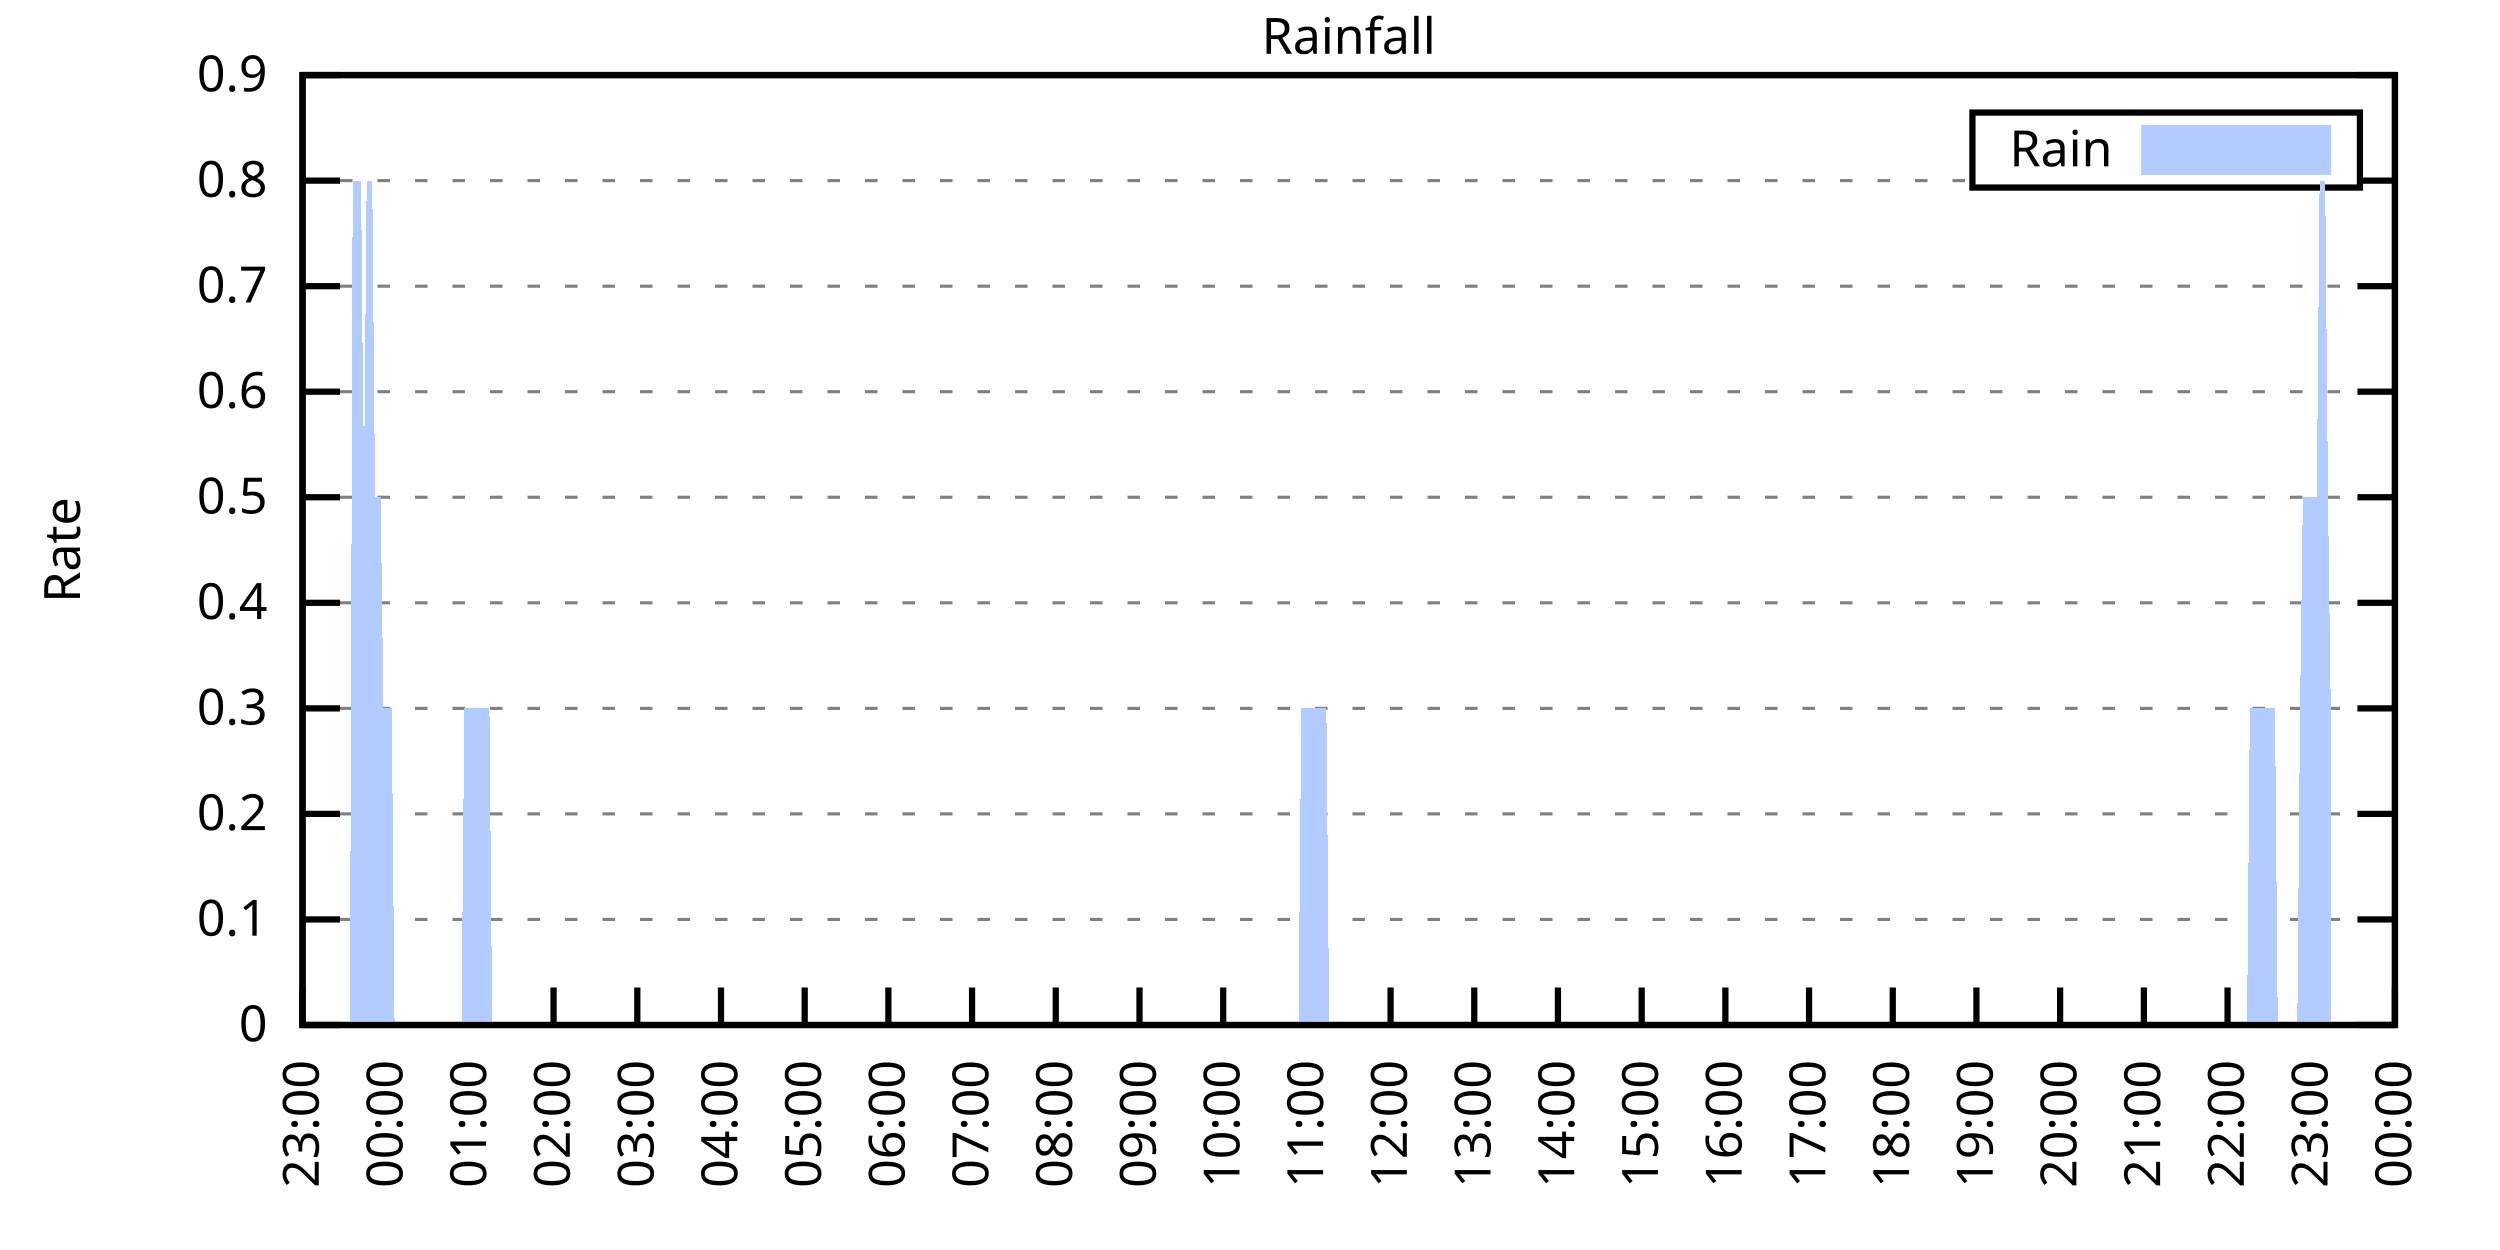
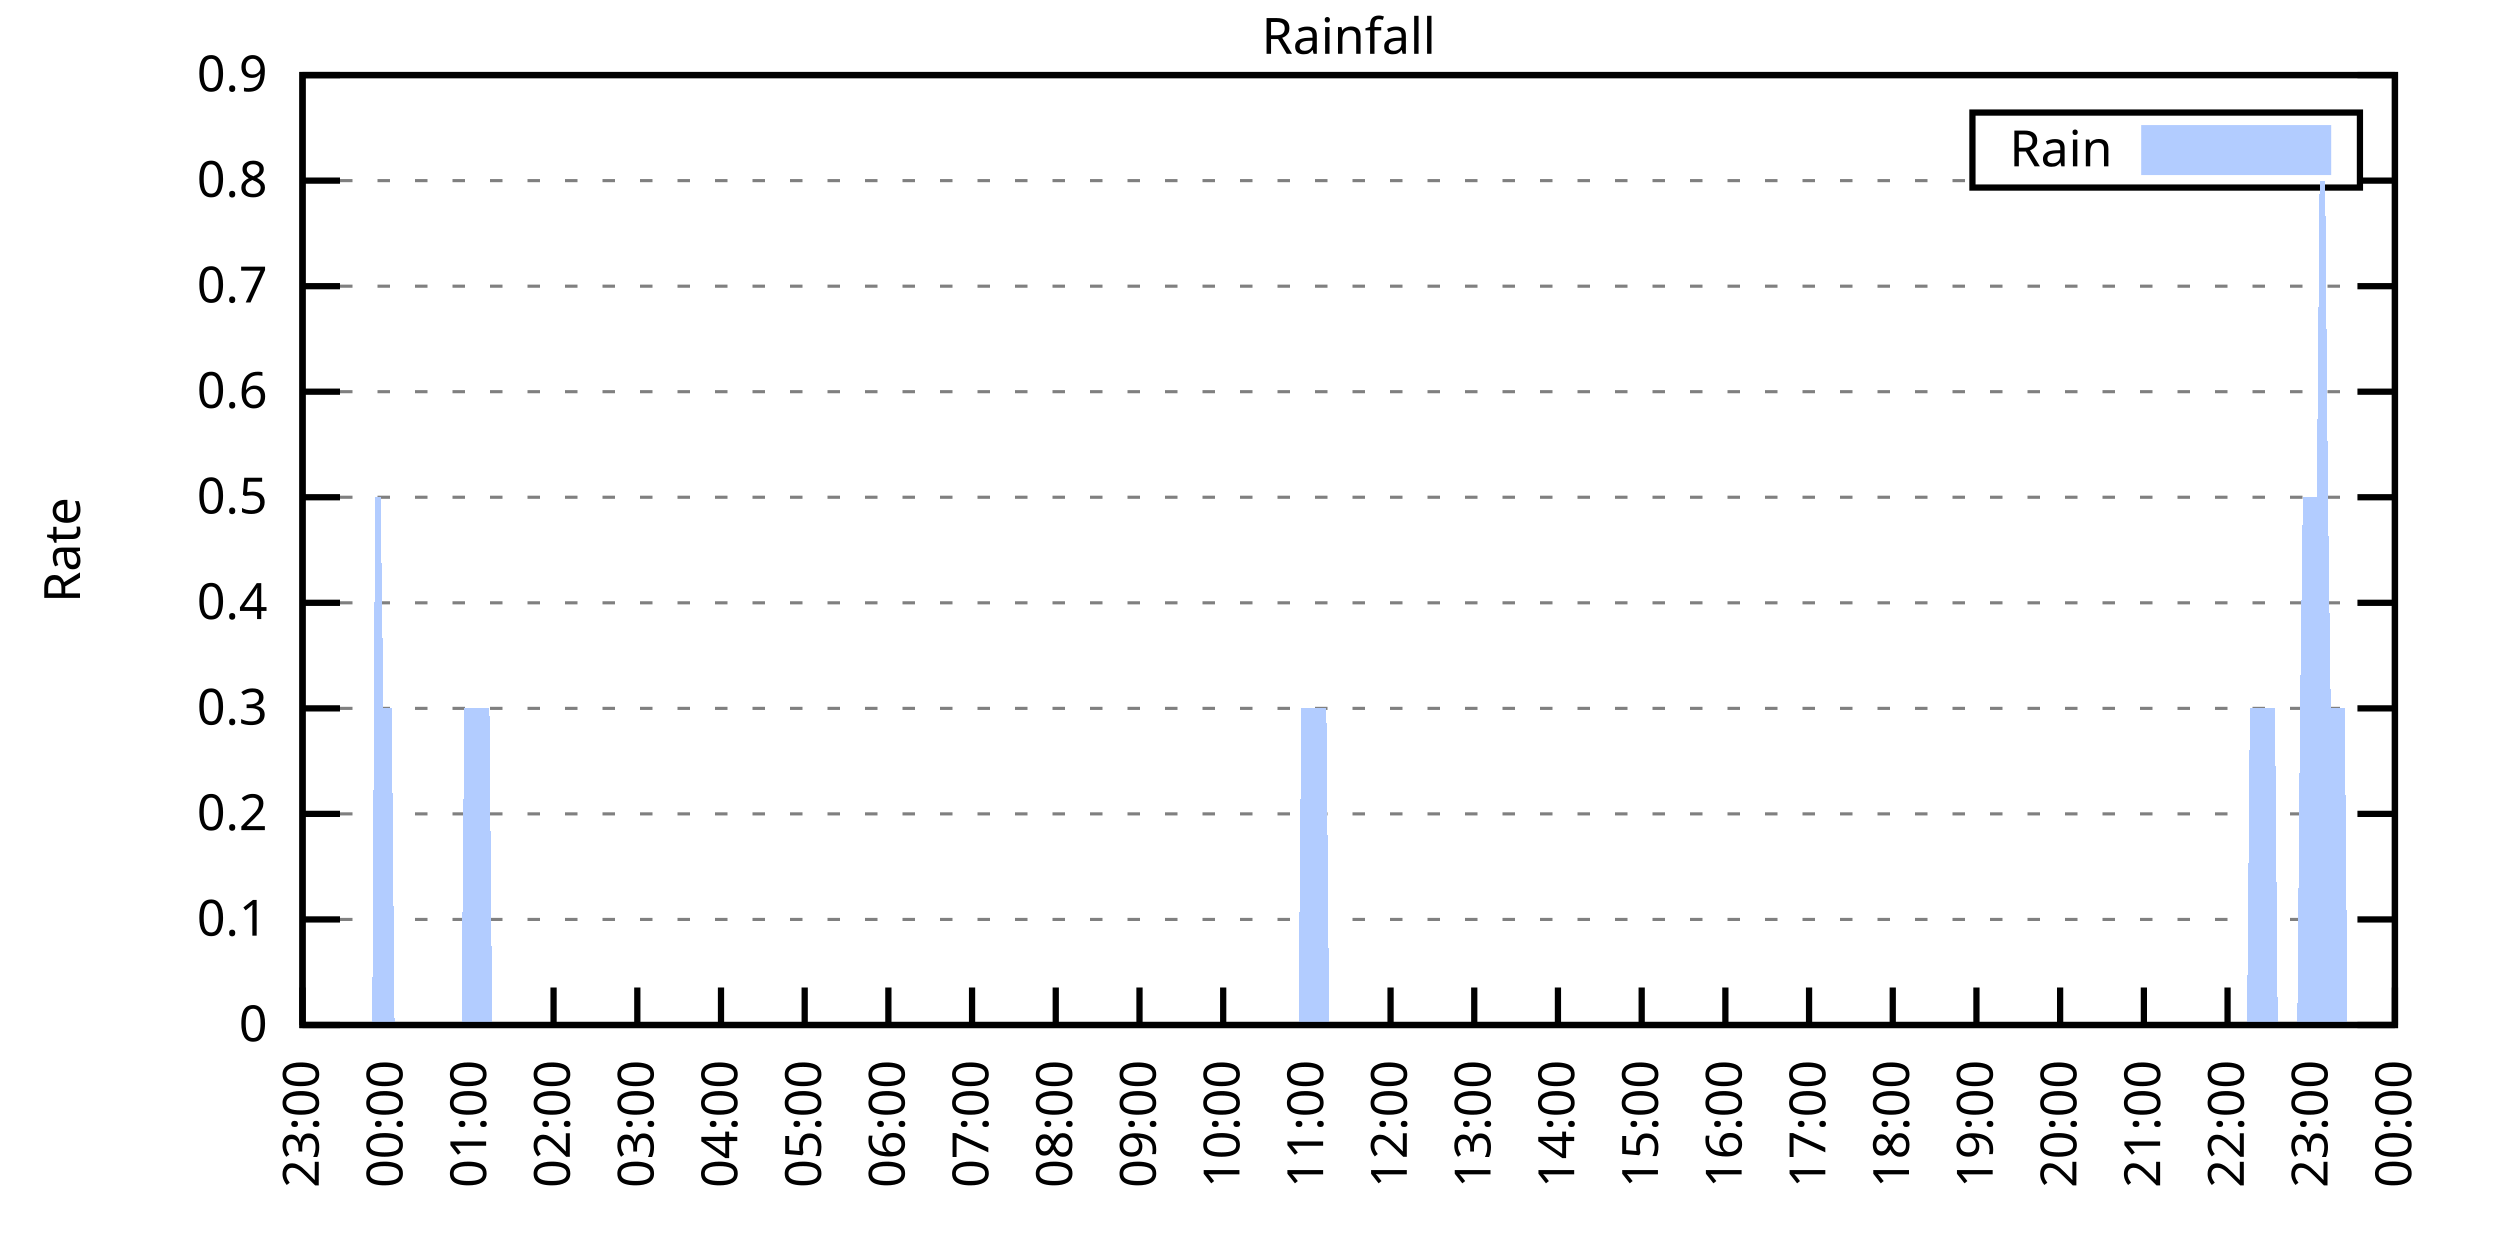
<svg xmlns="http://www.w3.org/2000/svg" xmlns:xlink="http://www.w3.org/1999/xlink" width="400" height="200" viewBox="0 0 400 200">
  <g id="gnuplot_canvas">
    <rect x="0" y="0" width="400" height="200" fill="none" />
    <defs>
      <circle id="gpDot" r="0.5" stroke-width="0.5" stroke="currentColor" />
      <path id="gpPt0" stroke-width="0.333" stroke="currentColor" d="M-1,0 h2 M0,-1 v2" />
      <path id="gpPt1" stroke-width="0.333" stroke="currentColor" d="M-1,-1 L1,1 M1,-1 L-1,1" />
      <path id="gpPt2" stroke-width="0.333" stroke="currentColor" d="M-1,0 L1,0 M0,-1 L0,1 M-1,-1 L1,1 M-1,1 L1,-1" />
      <rect id="gpPt3" stroke-width="0.333" stroke="currentColor" x="-1" y="-1" width="2" height="2" />
      <rect id="gpPt4" stroke-width="0.333" stroke="currentColor" fill="currentColor" x="-1" y="-1" width="2" height="2" />
      <circle id="gpPt5" stroke-width="0.333" stroke="currentColor" cx="0" cy="0" r="1" />
      <use xlink:href="#gpPt5" id="gpPt6" fill="currentColor" stroke="none" />
      <path id="gpPt7" stroke-width="0.333" stroke="currentColor" d="M0,-1.33 L-1.33,0.67 L1.33,0.67 z" />
      <use xlink:href="#gpPt7" id="gpPt8" fill="currentColor" stroke="none" />
      <use xlink:href="#gpPt7" id="gpPt9" stroke="currentColor" transform="rotate(180)" />
      <use xlink:href="#gpPt9" id="gpPt10" fill="currentColor" stroke="none" />
      <use xlink:href="#gpPt3" id="gpPt11" stroke="currentColor" transform="rotate(45)" />
      <use xlink:href="#gpPt11" id="gpPt12" fill="currentColor" stroke="none" />
      <path id="gpPt13" stroke-width="0.333" stroke="currentColor" d="M0,1.330 L1.265,0.411 L0.782,-1.067 L-0.782,-1.076 L-1.265,0.411 z" />
      <use xlink:href="#gpPt13" id="gpPt14" fill="currentColor" stroke="none" />
      <filter id="textbox" filterUnits="objectBoundingBox" x="0" y="0" height="1" width="1">
        <feFlood flood-color="white" flood-opacity="1" result="bgnd" />
        <feComposite in="SourceGraphic" in2="bgnd" operator="atop" />
      </filter>
      <filter id="greybox" filterUnits="objectBoundingBox" x="0" y="0" height="1" width="1">
        <feFlood flood-color="lightgrey" flood-opacity="1" result="grey" />
        <feComposite in="SourceGraphic" in2="grey" operator="atop" />
      </filter>
    </defs>
    <g fill="none" color="white" stroke="currentColor" stroke-width="1.00" stroke-linecap="butt" stroke-linejoin="miter">
</g>
    <g fill="none" color="black" stroke="currentColor" stroke-width="1.00" stroke-linecap="butt" stroke-linejoin="miter">
      <g stroke="none" shape-rendering="crispEdges">
        <polygon fill="rgb(255, 255, 255)" points="48.40,164.00 383.18,164.00 383.18,12.02 48.40,12.02 " />
      </g>
    </g>
    <g fill="none" color="black" stroke="currentColor" stroke-width="1.00" stroke-linecap="butt" stroke-linejoin="miter">
</g>
    <g fill="none" color="black" stroke="black" stroke-width="0.50" stroke-linecap="butt" stroke-linejoin="miter">
</g>
    <g fill="none" color="gray" stroke="currentColor" stroke-width="0.50" stroke-linecap="butt" stroke-linejoin="miter">
      <path stroke="gray" stroke-dasharray="2,4" class="gridline" d="M48.40,164.00 L383.19,164.00  " />
    </g>
    <g fill="none" color="gray" stroke="gray" stroke-width="1.00" stroke-linecap="butt" stroke-linejoin="miter">
</g>
    <g fill="none" color="black" stroke="currentColor" stroke-width="1.00" stroke-linecap="butt" stroke-linejoin="miter">
      <path stroke="black" d="M48.40,164.00 L54.40,164.00 M383.19,164.00 L377.19,164.00  " />
      <g transform="translate(42.80,166.60)" stroke="none" fill="black" font-family="Sans" font-size="8.00" text-anchor="end">
        <text>
          <tspan font-family="Sans"> 0</tspan>
        </text>
      </g>
    </g>
    <g fill="none" color="black" stroke="currentColor" stroke-width="1.00" stroke-linecap="butt" stroke-linejoin="miter">
</g>
    <g fill="none" color="black" stroke="black" stroke-width="0.50" stroke-linecap="butt" stroke-linejoin="miter">
</g>
    <g fill="none" color="gray" stroke="currentColor" stroke-width="0.50" stroke-linecap="butt" stroke-linejoin="miter">
      <path stroke="gray" stroke-dasharray="2,4" class="gridline" d="M48.40,147.11 L383.19,147.11  " />
    </g>
    <g fill="none" color="gray" stroke="gray" stroke-width="1.00" stroke-linecap="butt" stroke-linejoin="miter">
</g>
    <g fill="none" color="black" stroke="currentColor" stroke-width="1.00" stroke-linecap="butt" stroke-linejoin="miter">
      <path stroke="black" d="M48.40,147.11 L54.40,147.11 M383.19,147.11 L377.19,147.11  " />
      <g transform="translate(42.80,149.71)" stroke="none" fill="black" font-family="Sans" font-size="8.00" text-anchor="end">
        <text>
          <tspan font-family="Sans"> 0.1</tspan>
        </text>
      </g>
    </g>
    <g fill="none" color="black" stroke="currentColor" stroke-width="1.00" stroke-linecap="butt" stroke-linejoin="miter">
</g>
    <g fill="none" color="black" stroke="black" stroke-width="0.50" stroke-linecap="butt" stroke-linejoin="miter">
</g>
    <g fill="none" color="gray" stroke="currentColor" stroke-width="0.50" stroke-linecap="butt" stroke-linejoin="miter">
      <path stroke="gray" stroke-dasharray="2,4" class="gridline" d="M48.40,130.22 L383.19,130.22  " />
    </g>
    <g fill="none" color="gray" stroke="gray" stroke-width="1.00" stroke-linecap="butt" stroke-linejoin="miter">
</g>
    <g fill="none" color="black" stroke="currentColor" stroke-width="1.00" stroke-linecap="butt" stroke-linejoin="miter">
      <path stroke="black" d="M48.40,130.22 L54.40,130.22 M383.19,130.22 L377.19,130.22  " />
      <g transform="translate(42.80,132.82)" stroke="none" fill="black" font-family="Sans" font-size="8.00" text-anchor="end">
        <text>
          <tspan font-family="Sans"> 0.2</tspan>
        </text>
      </g>
    </g>
    <g fill="none" color="black" stroke="currentColor" stroke-width="1.00" stroke-linecap="butt" stroke-linejoin="miter">
</g>
    <g fill="none" color="black" stroke="black" stroke-width="0.50" stroke-linecap="butt" stroke-linejoin="miter">
</g>
    <g fill="none" color="gray" stroke="currentColor" stroke-width="0.50" stroke-linecap="butt" stroke-linejoin="miter">
      <path stroke="gray" stroke-dasharray="2,4" class="gridline" d="M48.40,113.34 L383.19,113.34  " />
    </g>
    <g fill="none" color="gray" stroke="gray" stroke-width="1.00" stroke-linecap="butt" stroke-linejoin="miter">
</g>
    <g fill="none" color="black" stroke="currentColor" stroke-width="1.00" stroke-linecap="butt" stroke-linejoin="miter">
      <path stroke="black" d="M48.40,113.34 L54.40,113.34 M383.19,113.34 L377.19,113.34  " />
      <g transform="translate(42.80,115.94)" stroke="none" fill="black" font-family="Sans" font-size="8.00" text-anchor="end">
        <text>
          <tspan font-family="Sans"> 0.3</tspan>
        </text>
      </g>
    </g>
    <g fill="none" color="black" stroke="currentColor" stroke-width="1.00" stroke-linecap="butt" stroke-linejoin="miter">
</g>
    <g fill="none" color="black" stroke="black" stroke-width="0.50" stroke-linecap="butt" stroke-linejoin="miter">
</g>
    <g fill="none" color="gray" stroke="currentColor" stroke-width="0.50" stroke-linecap="butt" stroke-linejoin="miter">
      <path stroke="gray" stroke-dasharray="2,4" class="gridline" d="M48.40,96.45 L383.19,96.45  " />
    </g>
    <g fill="none" color="gray" stroke="gray" stroke-width="1.00" stroke-linecap="butt" stroke-linejoin="miter">
</g>
    <g fill="none" color="black" stroke="currentColor" stroke-width="1.00" stroke-linecap="butt" stroke-linejoin="miter">
      <path stroke="black" d="M48.40,96.45 L54.40,96.45 M383.19,96.45 L377.19,96.45  " />
      <g transform="translate(42.80,99.05)" stroke="none" fill="black" font-family="Sans" font-size="8.00" text-anchor="end">
        <text>
          <tspan font-family="Sans"> 0.4</tspan>
        </text>
      </g>
    </g>
    <g fill="none" color="black" stroke="currentColor" stroke-width="1.00" stroke-linecap="butt" stroke-linejoin="miter">
</g>
    <g fill="none" color="black" stroke="black" stroke-width="0.50" stroke-linecap="butt" stroke-linejoin="miter">
</g>
    <g fill="none" color="gray" stroke="currentColor" stroke-width="0.50" stroke-linecap="butt" stroke-linejoin="miter">
      <path stroke="gray" stroke-dasharray="2,4" class="gridline" d="M48.40,79.56 L383.19,79.56  " />
    </g>
    <g fill="none" color="gray" stroke="gray" stroke-width="1.00" stroke-linecap="butt" stroke-linejoin="miter">
</g>
    <g fill="none" color="black" stroke="currentColor" stroke-width="1.00" stroke-linecap="butt" stroke-linejoin="miter">
      <path stroke="black" d="M48.40,79.56 L54.40,79.56 M383.19,79.56 L377.19,79.56  " />
      <g transform="translate(42.80,82.16)" stroke="none" fill="black" font-family="Sans" font-size="8.00" text-anchor="end">
        <text>
          <tspan font-family="Sans"> 0.5</tspan>
        </text>
      </g>
    </g>
    <g fill="none" color="black" stroke="currentColor" stroke-width="1.00" stroke-linecap="butt" stroke-linejoin="miter">
</g>
    <g fill="none" color="black" stroke="black" stroke-width="0.50" stroke-linecap="butt" stroke-linejoin="miter">
</g>
    <g fill="none" color="gray" stroke="currentColor" stroke-width="0.50" stroke-linecap="butt" stroke-linejoin="miter">
      <path stroke="gray" stroke-dasharray="2,4" class="gridline" d="M48.40,62.67 L383.19,62.67  " />
    </g>
    <g fill="none" color="gray" stroke="gray" stroke-width="1.00" stroke-linecap="butt" stroke-linejoin="miter">
</g>
    <g fill="none" color="black" stroke="currentColor" stroke-width="1.00" stroke-linecap="butt" stroke-linejoin="miter">
      <path stroke="black" d="M48.40,62.67 L54.40,62.67 M383.19,62.67 L377.19,62.67  " />
      <g transform="translate(42.80,65.27)" stroke="none" fill="black" font-family="Sans" font-size="8.00" text-anchor="end">
        <text>
          <tspan font-family="Sans"> 0.6</tspan>
        </text>
      </g>
    </g>
    <g fill="none" color="black" stroke="currentColor" stroke-width="1.00" stroke-linecap="butt" stroke-linejoin="miter">
</g>
    <g fill="none" color="black" stroke="black" stroke-width="0.50" stroke-linecap="butt" stroke-linejoin="miter">
</g>
    <g fill="none" color="gray" stroke="currentColor" stroke-width="0.50" stroke-linecap="butt" stroke-linejoin="miter">
      <path stroke="gray" stroke-dasharray="2,4" class="gridline" d="M48.40,45.79 L383.19,45.79  " />
    </g>
    <g fill="none" color="gray" stroke="gray" stroke-width="1.00" stroke-linecap="butt" stroke-linejoin="miter">
</g>
    <g fill="none" color="black" stroke="currentColor" stroke-width="1.00" stroke-linecap="butt" stroke-linejoin="miter">
      <path stroke="black" d="M48.40,45.79 L54.40,45.79 M383.19,45.79 L377.19,45.79  " />
      <g transform="translate(42.80,48.39)" stroke="none" fill="black" font-family="Sans" font-size="8.00" text-anchor="end">
        <text>
          <tspan font-family="Sans"> 0.7</tspan>
        </text>
      </g>
    </g>
    <g fill="none" color="black" stroke="currentColor" stroke-width="1.00" stroke-linecap="butt" stroke-linejoin="miter">
</g>
    <g fill="none" color="black" stroke="black" stroke-width="0.50" stroke-linecap="butt" stroke-linejoin="miter">
</g>
    <g fill="none" color="gray" stroke="currentColor" stroke-width="0.50" stroke-linecap="butt" stroke-linejoin="miter">
      <path stroke="gray" stroke-dasharray="2,4" class="gridline" d="M48.40,28.90 L315.59,28.90 M377.59,28.90 L383.19,28.90  " />
    </g>
    <g fill="none" color="gray" stroke="gray" stroke-width="1.00" stroke-linecap="butt" stroke-linejoin="miter">
</g>
    <g fill="none" color="black" stroke="currentColor" stroke-width="1.00" stroke-linecap="butt" stroke-linejoin="miter">
      <path stroke="black" d="M48.40,28.90 L54.40,28.90 M383.19,28.90 L377.19,28.90  " />
      <g transform="translate(42.80,31.50)" stroke="none" fill="black" font-family="Sans" font-size="8.00" text-anchor="end">
        <text>
          <tspan font-family="Sans"> 0.8</tspan>
        </text>
      </g>
    </g>
    <g fill="none" color="black" stroke="currentColor" stroke-width="1.00" stroke-linecap="butt" stroke-linejoin="miter">
</g>
    <g fill="none" color="black" stroke="black" stroke-width="0.50" stroke-linecap="butt" stroke-linejoin="miter">
</g>
    <g fill="none" color="gray" stroke="currentColor" stroke-width="0.50" stroke-linecap="butt" stroke-linejoin="miter">
      <path stroke="gray" stroke-dasharray="2,4" class="gridline" d="M48.40,12.01 L383.19,12.01  " />
    </g>
    <g fill="none" color="gray" stroke="gray" stroke-width="1.00" stroke-linecap="butt" stroke-linejoin="miter">
</g>
    <g fill="none" color="black" stroke="currentColor" stroke-width="1.00" stroke-linecap="butt" stroke-linejoin="miter">
      <path stroke="black" d="M48.40,12.01 L54.40,12.01 M383.19,12.01 L377.19,12.01  " />
      <g transform="translate(42.80,14.61)" stroke="none" fill="black" font-family="Sans" font-size="8.00" text-anchor="end">
        <text>
          <tspan font-family="Sans"> 0.9</tspan>
        </text>
      </g>
    </g>
    <g fill="none" color="black" stroke="currentColor" stroke-width="1.00" stroke-linecap="butt" stroke-linejoin="miter">
      <path stroke="black" d="M48.40,164.00 L48.40,158.00  " />
      <g transform="translate(51.00,169.60) rotate(270.00)" stroke="none" fill="black" font-family="Sans" font-size="8.00" text-anchor="end">
        <text>
          <tspan font-family="Sans">23:00</tspan>
        </text>
      </g>
    </g>
    <g fill="none" color="black" stroke="currentColor" stroke-width="1.00" stroke-linecap="butt" stroke-linejoin="miter">
      <path stroke="black" d="M61.79,164.00 L61.79,158.00  " />
      <g transform="translate(64.39,169.60) rotate(270.00)" stroke="none" fill="black" font-family="Sans" font-size="8.00" text-anchor="end">
        <text>
          <tspan font-family="Sans">00:00</tspan>
        </text>
      </g>
    </g>
    <g fill="none" color="black" stroke="currentColor" stroke-width="1.00" stroke-linecap="butt" stroke-linejoin="miter">
      <path stroke="black" d="M75.18,164.00 L75.18,158.00  " />
      <g transform="translate(77.78,169.60) rotate(270.00)" stroke="none" fill="black" font-family="Sans" font-size="8.00" text-anchor="end">
        <text>
          <tspan font-family="Sans">01:00</tspan>
        </text>
      </g>
    </g>
    <g fill="none" color="black" stroke="currentColor" stroke-width="1.00" stroke-linecap="butt" stroke-linejoin="miter">
      <path stroke="black" d="M88.57,164.00 L88.57,158.00  " />
      <g transform="translate(91.17,169.60) rotate(270.00)" stroke="none" fill="black" font-family="Sans" font-size="8.00" text-anchor="end">
        <text>
          <tspan font-family="Sans">02:00</tspan>
        </text>
      </g>
    </g>
    <g fill="none" color="black" stroke="currentColor" stroke-width="1.00" stroke-linecap="butt" stroke-linejoin="miter">
      <path stroke="black" d="M101.97,164.00 L101.97,158.00  " />
      <g transform="translate(104.57,169.60) rotate(270.00)" stroke="none" fill="black" font-family="Sans" font-size="8.00" text-anchor="end">
        <text>
          <tspan font-family="Sans">03:00</tspan>
        </text>
      </g>
    </g>
    <g fill="none" color="black" stroke="currentColor" stroke-width="1.00" stroke-linecap="butt" stroke-linejoin="miter">
      <path stroke="black" d="M115.36,164.00 L115.36,158.00  " />
      <g transform="translate(117.96,169.60) rotate(270.00)" stroke="none" fill="black" font-family="Sans" font-size="8.00" text-anchor="end">
        <text>
          <tspan font-family="Sans">04:00</tspan>
        </text>
      </g>
    </g>
    <g fill="none" color="black" stroke="currentColor" stroke-width="1.00" stroke-linecap="butt" stroke-linejoin="miter">
      <path stroke="black" d="M128.75,164.00 L128.75,158.00  " />
      <g transform="translate(131.35,169.60) rotate(270.00)" stroke="none" fill="black" font-family="Sans" font-size="8.00" text-anchor="end">
        <text>
          <tspan font-family="Sans">05:00</tspan>
        </text>
      </g>
    </g>
    <g fill="none" color="black" stroke="currentColor" stroke-width="1.00" stroke-linecap="butt" stroke-linejoin="miter">
      <path stroke="black" d="M142.14,164.00 L142.14,158.00  " />
      <g transform="translate(144.74,169.60) rotate(270.00)" stroke="none" fill="black" font-family="Sans" font-size="8.00" text-anchor="end">
        <text>
          <tspan font-family="Sans">06:00</tspan>
        </text>
      </g>
    </g>
    <g fill="none" color="black" stroke="currentColor" stroke-width="1.00" stroke-linecap="butt" stroke-linejoin="miter">
      <path stroke="black" d="M155.53,164.00 L155.53,158.00  " />
      <g transform="translate(158.13,169.60) rotate(270.00)" stroke="none" fill="black" font-family="Sans" font-size="8.00" text-anchor="end">
        <text>
          <tspan font-family="Sans">07:00</tspan>
        </text>
      </g>
    </g>
    <g fill="none" color="black" stroke="currentColor" stroke-width="1.00" stroke-linecap="butt" stroke-linejoin="miter">
      <path stroke="black" d="M168.92,164.00 L168.92,158.00  " />
      <g transform="translate(171.52,169.60) rotate(270.00)" stroke="none" fill="black" font-family="Sans" font-size="8.00" text-anchor="end">
        <text>
          <tspan font-family="Sans">08:00</tspan>
        </text>
      </g>
    </g>
    <g fill="none" color="black" stroke="currentColor" stroke-width="1.00" stroke-linecap="butt" stroke-linejoin="miter">
      <path stroke="black" d="M182.32,164.00 L182.32,158.00  " />
      <g transform="translate(184.92,169.60) rotate(270.00)" stroke="none" fill="black" font-family="Sans" font-size="8.00" text-anchor="end">
        <text>
          <tspan font-family="Sans">09:00</tspan>
        </text>
      </g>
    </g>
    <g fill="none" color="black" stroke="currentColor" stroke-width="1.00" stroke-linecap="butt" stroke-linejoin="miter">
      <path stroke="black" d="M195.71,164.00 L195.71,158.00  " />
      <g transform="translate(198.31,169.60) rotate(270.00)" stroke="none" fill="black" font-family="Sans" font-size="8.00" text-anchor="end">
        <text>
          <tspan font-family="Sans">10:00</tspan>
        </text>
      </g>
    </g>
    <g fill="none" color="black" stroke="currentColor" stroke-width="1.00" stroke-linecap="butt" stroke-linejoin="miter">
      <path stroke="black" d="M209.10,164.00 L209.10,158.00  " />
      <g transform="translate(211.70,169.60) rotate(270.00)" stroke="none" fill="black" font-family="Sans" font-size="8.00" text-anchor="end">
        <text>
          <tspan font-family="Sans">11:00</tspan>
        </text>
      </g>
    </g>
    <g fill="none" color="black" stroke="currentColor" stroke-width="1.00" stroke-linecap="butt" stroke-linejoin="miter">
      <path stroke="black" d="M222.49,164.00 L222.49,158.00  " />
      <g transform="translate(225.09,169.60) rotate(270.00)" stroke="none" fill="black" font-family="Sans" font-size="8.00" text-anchor="end">
        <text>
          <tspan font-family="Sans">12:00</tspan>
        </text>
      </g>
    </g>
    <g fill="none" color="black" stroke="currentColor" stroke-width="1.00" stroke-linecap="butt" stroke-linejoin="miter">
      <path stroke="black" d="M235.88,164.00 L235.88,158.00  " />
      <g transform="translate(238.48,169.60) rotate(270.00)" stroke="none" fill="black" font-family="Sans" font-size="8.00" text-anchor="end">
        <text>
          <tspan font-family="Sans">13:00</tspan>
        </text>
      </g>
    </g>
    <g fill="none" color="black" stroke="currentColor" stroke-width="1.00" stroke-linecap="butt" stroke-linejoin="miter">
      <path stroke="black" d="M249.27,164.00 L249.27,158.00  " />
      <g transform="translate(251.87,169.60) rotate(270.00)" stroke="none" fill="black" font-family="Sans" font-size="8.00" text-anchor="end">
        <text>
          <tspan font-family="Sans">14:00</tspan>
        </text>
      </g>
    </g>
    <g fill="none" color="black" stroke="currentColor" stroke-width="1.00" stroke-linecap="butt" stroke-linejoin="miter">
      <path stroke="black" d="M262.67,164.00 L262.67,158.00  " />
      <g transform="translate(265.27,169.60) rotate(270.00)" stroke="none" fill="black" font-family="Sans" font-size="8.00" text-anchor="end">
        <text>
          <tspan font-family="Sans">15:00</tspan>
        </text>
      </g>
    </g>
    <g fill="none" color="black" stroke="currentColor" stroke-width="1.00" stroke-linecap="butt" stroke-linejoin="miter">
      <path stroke="black" d="M276.06,164.00 L276.06,158.00  " />
      <g transform="translate(278.66,169.60) rotate(270.00)" stroke="none" fill="black" font-family="Sans" font-size="8.00" text-anchor="end">
        <text>
          <tspan font-family="Sans">16:00</tspan>
        </text>
      </g>
    </g>
    <g fill="none" color="black" stroke="currentColor" stroke-width="1.00" stroke-linecap="butt" stroke-linejoin="miter">
      <path stroke="black" d="M289.45,164.00 L289.45,158.00  " />
      <g transform="translate(292.05,169.60) rotate(270.00)" stroke="none" fill="black" font-family="Sans" font-size="8.00" text-anchor="end">
        <text>
          <tspan font-family="Sans">17:00</tspan>
        </text>
      </g>
    </g>
    <g fill="none" color="black" stroke="currentColor" stroke-width="1.00" stroke-linecap="butt" stroke-linejoin="miter">
      <path stroke="black" d="M302.84,164.00 L302.84,158.00  " />
      <g transform="translate(305.44,169.60) rotate(270.00)" stroke="none" fill="black" font-family="Sans" font-size="8.00" text-anchor="end">
        <text>
          <tspan font-family="Sans">18:00</tspan>
        </text>
      </g>
    </g>
    <g fill="none" color="black" stroke="currentColor" stroke-width="1.00" stroke-linecap="butt" stroke-linejoin="miter">
      <path stroke="black" d="M316.23,164.00 L316.23,158.00  " />
      <g transform="translate(318.83,169.60) rotate(270.00)" stroke="none" fill="black" font-family="Sans" font-size="8.00" text-anchor="end">
        <text>
          <tspan font-family="Sans">19:00</tspan>
        </text>
      </g>
    </g>
    <g fill="none" color="black" stroke="currentColor" stroke-width="1.00" stroke-linecap="butt" stroke-linejoin="miter">
      <path stroke="black" d="M329.62,164.00 L329.62,158.00  " />
      <g transform="translate(332.22,169.60) rotate(270.00)" stroke="none" fill="black" font-family="Sans" font-size="8.00" text-anchor="end">
        <text>
          <tspan font-family="Sans">20:00</tspan>
        </text>
      </g>
    </g>
    <g fill="none" color="black" stroke="currentColor" stroke-width="1.00" stroke-linecap="butt" stroke-linejoin="miter">
      <path stroke="black" d="M343.02,164.00 L343.02,158.00  " />
      <g transform="translate(345.62,169.60) rotate(270.00)" stroke="none" fill="black" font-family="Sans" font-size="8.00" text-anchor="end">
        <text>
          <tspan font-family="Sans">21:00</tspan>
        </text>
      </g>
    </g>
    <g fill="none" color="black" stroke="currentColor" stroke-width="1.00" stroke-linecap="butt" stroke-linejoin="miter">
      <path stroke="black" d="M356.41,164.00 L356.41,158.00  " />
      <g transform="translate(359.01,169.60) rotate(270.00)" stroke="none" fill="black" font-family="Sans" font-size="8.00" text-anchor="end">
        <text>
          <tspan font-family="Sans">22:00</tspan>
        </text>
      </g>
    </g>
    <g fill="none" color="black" stroke="currentColor" stroke-width="1.00" stroke-linecap="butt" stroke-linejoin="miter">
      <path stroke="black" d="M369.80,164.00 L369.80,158.00  " />
      <g transform="translate(372.40,169.60) rotate(270.00)" stroke="none" fill="black" font-family="Sans" font-size="8.00" text-anchor="end">
        <text>
          <tspan font-family="Sans">23:00</tspan>
        </text>
      </g>
    </g>
    <g fill="none" color="black" stroke="currentColor" stroke-width="1.00" stroke-linecap="butt" stroke-linejoin="miter">
      <path stroke="black" d="M383.19,164.00 L383.19,158.00  " />
      <g transform="translate(385.79,169.60) rotate(270.00)" stroke="none" fill="black" font-family="Sans" font-size="8.00" text-anchor="end">
        <text>
          <tspan font-family="Sans">00:00</tspan>
        </text>
      </g>
    </g>
    <g fill="none" color="black" stroke="currentColor" stroke-width="1.00" stroke-linecap="butt" stroke-linejoin="miter">
</g>
    <g fill="none" color="black" stroke="currentColor" stroke-width="1.00" stroke-linecap="butt" stroke-linejoin="miter">
      <path stroke="black" d="M48.40,12.01 L48.40,164.00 L383.19,164.00 L383.19,12.01 L48.40,12.01 Z  " />
    </g>
    <g fill="none" color="black" stroke="currentColor" stroke-width="1.00" stroke-linecap="butt" stroke-linejoin="miter">
</g>
    <g fill="none" color="black" stroke="currentColor" stroke-width="1.00" stroke-linecap="butt" stroke-linejoin="miter">
      <path stroke="black" d="M315.59,30.01 L315.59,18.01 L377.59,18.01 L377.59,30.01 L315.59,30.01 Z  " />
    </g>
    <g id="Rainfall_plot_1">
      <g fill="none" color="white" stroke="black" stroke-width="2.00" stroke-linecap="butt" stroke-linejoin="miter">
</g>
      <g fill="none" color="black" stroke="currentColor" stroke-width="2.00" stroke-linecap="butt" stroke-linejoin="miter">
        <g transform="translate(337.99,26.61)" stroke="none" fill="black" font-family="Sans" font-size="8.00" text-anchor="end">
          <text>
            <tspan font-family="Sans">Rain</tspan>
          </text>
        </g>
      </g>
      <g fill="none" color="black" stroke="currentColor" stroke-width="2.00" stroke-linecap="butt" stroke-linejoin="miter">
        <g stroke="none" shape-rendering="crispEdges">
          <polygon fill="rgb(178, 204, 255)" points="343.59,27.01 371.99,27.01 371.99,21.01 343.59,21.01 " />
        </g>
        <path stroke="rgb(178, 204, 255)" d="M343.59,27.01 L371.99,27.01 L371.99,21.01 L343.59,21.01 L343.59,27.01 Z  " />
      </g>
      <g fill="none" color="black" stroke="currentColor" stroke-width="2.00" stroke-linecap="butt" stroke-linejoin="miter">
        <g stroke="none" shape-rendering="crispEdges">
-           <polygon fill="rgb(178, 204, 255)" points="51.97,164.00 52.42,164.00 52.86,164.00 53.31,164.00 53.76,164.00 54.20,164.00 54.65,164.00 55.10,164.00 55.54,164.00 55.99,164.00 56.43,28.90 56.88,28.90 57.33,28.90 57.77,28.90 58.22,79.56 58.67,28.90 59.11,28.90 59.56,28.90 60.01,79.56 60.45,79.56 60.90,79.56 61.35,113.34 61.79,113.34 62.24,113.34 62.68,113.34 63.13,164.00 63.58,164.00 64.02,164.00 64.47,164.00 64.92,164.00 65.36,164.00 65.81,164.00 66.26,164.00 66.70,164.00 67.15,164.00 67.59,164.00 68.04,164.00 68.49,164.00 68.93,164.00 69.38,164.00 69.83,164.00 70.27,164.00 70.72,164.00 71.17,164.00 71.61,164.00 72.06,164.00 72.50,164.00 72.95,164.00 73.40,164.00 73.84,164.00 74.29,113.34 74.74,113.34 75.18,113.34 75.63,113.34 76.08,113.34 76.52,113.34 76.97,113.34 77.42,113.34 77.86,113.34 78.31,113.34 78.75,164.00 79.20,164.00 79.65,164.00 80.09,164.00 80.54,164.00 80.99,164.00 81.43,164.00 81.88,164.00 82.33,164.00 82.77,164.00 83.22,164.00 83.66,164.00 84.11,164.00 84.56,164.00 85.00,164.00 85.45,164.00 85.90,164.00 86.34,164.00 86.79,164.00 87.24,164.00 87.68,164.00 88.13,164.00 88.57,164.00 89.02,164.00 89.47,164.00 89.91,164.00 90.36,164.00 90.81,164.00 91.25,164.00 91.70,164.00 92.15,164.00 92.59,164.00 93.04,164.00 93.49,164.00 93.93,164.00 94.38,164.00 94.82,164.00 95.27,164.00 95.72,164.00 96.16,164.00 96.61,164.00 97.06,164.00 97.50,164.00 97.95,164.00 98.40,164.00 98.84,164.00 99.29,164.00 99.73,164.00 100.18,164.00 100.63,164.00 101.07,164.00 101.52,164.00 101.97,164.00 102.41,164.00 102.86,164.00 103.31,164.00 103.75,164.00 104.20,164.00 104.64,164.00 105.09,164.00 105.54,164.00 105.98,164.00 106.43,164.00 106.88,164.00 107.32,164.00 107.77,164.00 108.22,164.00 108.66,164.00 109.11,164.00 109.55,164.00 110.00,164.00 110.45,164.00 110.89,164.00 111.34,164.00 111.79,164.00 112.23,164.00 112.68,164.00 113.13,164.00 113.57,164.00 114.02,164.00 114.47,164.00 114.91,164.00 115.36,164.00 115.80,164.00 116.25,164.00 116.70,164.00 117.14,164.00 117.59,164.00 118.04,164.00 118.48,164.00 118.93,164.00 119.38,164.00 119.82,164.00 120.27,164.00 120.71,164.00 121.16,164.00 121.61,164.00 122.05,164.00 122.50,164.00 122.95,164.00 123.39,164.00 123.84,164.00 124.29,164.00 124.73,164.00 125.18,164.00 125.62,164.00 126.07,164.00 126.52,164.00 126.96,164.00 127.41,164.00 127.86,164.00 128.30,164.00 128.75,164.00 129.20,164.00 129.64,164.00 130.09,164.00 130.54,164.00 130.98,164.00 131.43,164.00 131.87,164.00 132.32,164.00 132.77,164.00 133.21,164.00 133.66,164.00 134.11,164.00 134.55,164.00 135.00,164.00 135.45,164.00 135.89,164.00 136.34,164.00 136.78,164.00 137.23,164.00 137.68,164.00 138.12,164.00 138.57,164.00 139.02,164.00 139.46,164.00 139.91,164.00 140.36,164.00 140.80,164.00 141.25,164.00 141.69,164.00 142.14,164.00 142.59,164.00 143.03,164.00 143.48,164.00 143.93,164.00 144.37,164.00 144.82,164.00 145.27,164.00 145.71,164.00 146.16,164.00 146.61,164.00 147.05,164.00 147.50,164.00 147.94,164.00 148.39,164.00 148.84,164.00 149.28,164.00 149.73,164.00 150.18,164.00 150.62,164.00 151.07,164.00 151.52,164.00 151.96,164.00 152.41,164.00 152.85,164.00 153.30,164.00 153.75,164.00 154.19,164.00 154.64,164.00 155.09,164.00 155.53,164.00 155.98,164.00 156.43,164.00 156.87,164.00 157.32,164.00 157.76,164.00 158.21,164.00 158.66,164.00 159.10,164.00 159.55,164.00 160.00,164.00 160.44,164.00 160.89,164.00 161.34,164.00 161.78,164.00 162.23,164.00 162.67,164.00 163.12,164.00 163.57,164.00 164.01,164.00 164.46,164.00 164.91,164.00 165.35,164.00 165.80,164.00 166.25,164.00 166.69,164.00 167.14,164.00 167.59,164.00 168.03,164.00 168.48,164.00 168.92,164.00 169.37,164.00 169.82,164.00 170.26,164.00 170.71,164.00 171.16,164.00 171.60,164.00 172.05,164.00 172.50,164.00 172.94,164.00 173.39,164.00 173.83,164.00 174.28,164.00 174.73,164.00 175.17,164.00 175.62,164.00 176.07,164.00 176.51,164.00 176.96,164.00 177.41,164.00 177.85,164.00 178.30,164.00 178.74,164.00 179.19,164.00 179.64,164.00 180.08,164.00 180.53,164.00 180.98,164.00 181.42,164.00 181.87,164.00 182.32,164.00 182.76,164.00 183.21,164.00 183.66,164.00 184.10,164.00 184.55,164.00 184.99,164.00 185.44,164.00 185.89,164.00 186.33,164.00 186.78,164.00 187.23,164.00 187.67,164.00 188.12,164.00 188.57,164.00 189.01,164.00 189.46,164.00 189.90,164.00 190.35,164.00 190.80,164.00 191.24,164.00 191.69,164.00 192.14,164.00 192.58,164.00 193.03,164.00 193.48,164.00 193.92,164.00 194.37,164.00 194.81,164.00 195.26,164.00 195.71,164.00 196.15,164.00 196.60,164.00 197.05,164.00 197.49,164.00 197.94,164.00 198.39,164.00 198.83,164.00 199.28,164.00 199.73,164.00 200.17,164.00 200.62,164.00 201.06,164.00 201.51,164.00 201.96,164.00 202.40,164.00 202.85,164.00 203.30,164.00 203.74,164.00 204.19,164.00 204.64,164.00 205.08,164.00 205.53,164.00 205.97,164.00 206.42,164.00 206.87,164.00 207.31,164.00 207.76,164.00 208.21,113.34 208.65,113.34 209.10,113.34 209.55,113.34 209.99,113.34 210.44,113.34 210.88,113.34 211.33,113.34 211.78,113.34 212.22,113.34 212.67,164.00 213.12,164.00 213.56,164.00 214.01,164.00 214.46,164.00 214.90,164.00 215.35,164.00 215.80,164.00 216.24,164.00 216.69,164.00 217.13,164.00 217.58,164.00 218.03,164.00 218.47,164.00 218.92,164.00 219.37,164.00 219.81,164.00 220.26,164.00 220.71,164.00 221.15,164.00 221.60,164.00 222.04,164.00 222.49,164.00 222.94,164.00 223.38,164.00 223.83,164.00 224.28,164.00 224.72,164.00 225.17,164.00 225.62,164.00 226.06,164.00 226.51,164.00 226.95,164.00 227.40,164.00 227.85,164.00 228.29,164.00 228.74,164.00 229.19,164.00 229.63,164.00 230.08,164.00 230.53,164.00 230.97,164.00 231.42,164.00 231.86,164.00 232.31,164.00 232.76,164.00 233.20,164.00 233.65,164.00 234.10,164.00 234.54,164.00 234.99,164.00 235.44,164.00 235.88,164.00 236.33,164.00 236.78,164.00 237.22,164.00 237.67,164.00 238.11,164.00 238.56,164.00 239.01,164.00 239.45,164.00 239.90,164.00 240.35,164.00 240.79,164.00 241.24,164.00 241.69,164.00 242.13,164.00 242.58,164.00 243.02,164.00 243.47,164.00 243.92,164.00 244.36,164.00 244.81,164.00 245.26,164.00 245.70,164.00 246.15,164.00 246.60,164.00 247.04,164.00 247.49,164.00 247.93,164.00 248.38,164.00 248.83,164.00 249.27,164.00 249.72,164.00 250.17,164.00 250.61,164.00 251.06,164.00 251.51,164.00 251.95,164.00 252.40,164.00 252.85,164.00 253.29,164.00 253.74,164.00 254.18,164.00 254.63,164.00 255.08,164.00 255.52,164.00 255.97,164.00 256.42,164.00 256.86,164.00 257.31,164.00 257.76,164.00 258.20,164.00 258.65,164.00 259.09,164.00 259.54,164.00 259.99,164.00 260.43,164.00 260.88,164.00 261.33,164.00 261.77,164.00 262.22,164.00 262.67,164.00 263.11,164.00 263.56,164.00 264.00,164.00 264.45,164.00 264.90,164.00 265.34,164.00 265.79,164.00 266.24,164.00 266.68,164.00 267.13,164.00 267.58,164.00 268.02,164.00 268.47,164.00 268.92,164.00 269.36,164.00 269.81,164.00 270.25,164.00 270.70,164.00 271.15,164.00 271.59,164.00 272.04,164.00 272.49,164.00 272.93,164.00 273.38,164.00 273.83,164.00 274.27,164.00 274.72,164.00 275.16,164.00 275.61,164.00 276.06,164.00 276.50,164.00 276.95,164.00 277.40,164.00 277.84,164.00 278.29,164.00 278.74,164.00 279.18,164.00 279.63,164.00 280.07,164.00 280.52,164.00 280.97,164.00 281.41,164.00 281.86,164.00 282.31,164.00 282.75,164.00 283.20,164.00 283.65,164.00 284.09,164.00 284.54,164.00 284.98,164.00 285.43,164.00 285.88,164.00 286.32,164.00 286.77,164.00 287.22,164.00 287.66,164.00 288.11,164.00 288.56,164.00 289.00,164.00 289.45,164.00 289.90,164.00 290.34,164.00 290.79,164.00 291.23,164.00 291.68,164.00 292.13,164.00 292.57,164.00 293.02,164.00 293.47,164.00 293.91,164.00 294.36,164.00 294.81,164.00 295.25,164.00 295.70,164.00 296.14,164.00 296.59,164.00 297.04,164.00 297.48,164.00 297.93,164.00 298.38,164.00 298.82,164.00 299.27,164.00 299.72,164.00 300.16,164.00 300.61,164.00 301.05,164.00 301.50,164.00 301.95,164.00 302.39,164.00 302.84,164.00 303.29,164.00 303.73,164.00 304.18,164.00 304.63,164.00 305.07,164.00 305.52,164.00 305.97,164.00 306.41,164.00 306.86,164.00 307.30,164.00 307.75,164.00 308.20,164.00 308.64,164.00 309.09,164.00 309.54,164.00 309.98,164.00 310.43,164.00 310.88,164.00 311.32,164.00 311.77,164.00 312.21,164.00 312.66,164.00 313.11,164.00 313.55,164.00 314.00,164.00 314.45,164.00 314.89,164.00 315.34,164.00 315.79,164.00 316.23,164.00 316.68,164.00 317.12,164.00 317.57,164.00 318.02,164.00 318.46,164.00 318.91,164.00 319.36,164.00 319.80,164.00 320.25,164.00 320.70,164.00 321.14,164.00 321.59,164.00 322.04,164.00 322.48,164.00 322.93,164.00 323.37,164.00 323.82,164.00 324.27,164.00 324.71,164.00 325.16,164.00 325.61,164.00 326.05,164.00 326.50,164.00 326.95,164.00 327.39,164.00 327.84,164.00 328.28,164.00 328.73,164.00 329.18,164.00 329.62,164.00 330.07,164.00 330.52,164.00 330.96,164.00 331.41,164.00 331.86,164.00 332.30,164.00 332.75,164.00 333.19,164.00 333.64,164.00 334.09,164.00 334.53,164.00 334.98,164.00 335.43,164.00 335.87,164.00 336.32,164.00 336.77,164.00 337.21,164.00 337.66,164.00 338.10,164.00 338.55,164.00 339.00,164.00 339.44,164.00 339.89,164.00 340.34,164.00 340.78,164.00 341.23,164.00 341.68,164.00 342.12,164.00 342.57,164.00 343.02,164.00 343.46,164.00 343.91,164.00 344.35,164.00 344.80,164.00 345.25,164.00 345.69,164.00 346.14,164.00 346.59,164.00 347.03,164.00 347.48,164.00 347.93,164.00 348.37,164.00 348.82,164.00 349.26,164.00 349.71,164.00 350.16,164.00 350.60,164.00 351.05,164.00 351.50,164.00 351.94,164.00 352.39,164.00 352.84,164.00 353.28,164.00 353.73,164.00 354.17,164.00 354.62,164.00 355.07,164.00 355.51,164.00 355.96,164.00 356.41,164.00 356.85,164.00 357.30,164.00 357.75,164.00 358.19,164.00 358.64,164.00 359.09,164.00 359.53,164.00 359.98,113.34 360.42,113.34 360.87,113.34 361.32,113.34 361.76,113.34 362.21,113.34 362.66,113.34 363.10,113.34 363.55,113.34 364.00,113.34 364.44,164.00 364.89,164.00 365.33,164.00 365.78,164.00 366.23,164.00 366.67,164.00 367.12,164.00 367.57,164.00 368.01,113.34 368.46,79.56 368.91,79.56 369.35,79.56 369.80,79.56 370.24,79.56 370.69,79.56 371.14,28.90 371.58,28.90 372.03,28.90 372.48,79.56 372.92,113.34 372.92,164.00 51.97,164.00 " />
+           <polygon fill="rgb(178, 204, 255)" points="55.54,164.00 55.99,164.00 56.43,164.00 56.88,164.00 57.33,164.00 57.77,164.00 58.22,164.00 58.67,164.00 59.11,164.00 59.56,164.00 60.01,79.56 60.45,79.56 60.90,79.56 61.35,113.34 61.79,113.34 62.24,113.34 62.68,113.34 63.13,164.00 63.58,164.00 64.02,164.00 64.47,164.00 64.92,164.00 65.36,164.00 65.81,164.00 66.26,164.00 66.70,164.00 67.15,164.00 67.59,164.00 68.04,164.00 68.49,164.00 68.93,164.00 69.38,164.00 69.83,164.00 70.27,164.00 70.72,164.00 71.17,164.00 71.61,164.00 72.06,164.00 72.50,164.00 72.95,164.00 73.40,164.00 73.84,164.00 74.29,113.34 74.74,113.34 75.18,113.34 75.63,113.34 76.08,113.34 76.52,113.34 76.97,113.34 77.42,113.34 77.86,113.34 78.31,113.34 78.75,164.00 79.20,164.00 79.65,164.00 80.09,164.00 80.54,164.00 80.99,164.00 81.43,164.00 81.88,164.00 82.33,164.00 82.77,164.00 83.22,164.00 83.66,164.00 84.11,164.00 84.56,164.00 85.00,164.00 85.45,164.00 85.90,164.00 86.34,164.00 86.79,164.00 87.24,164.00 87.68,164.00 88.13,164.00 88.57,164.00 89.02,164.00 89.47,164.00 89.91,164.00 90.36,164.00 90.81,164.00 91.25,164.00 91.70,164.00 92.15,164.00 92.59,164.00 93.04,164.00 93.49,164.00 93.93,164.00 94.38,164.00 94.82,164.00 95.27,164.00 95.72,164.00 96.16,164.00 96.61,164.00 97.06,164.00 97.50,164.00 97.95,164.00 98.40,164.00 98.84,164.00 99.29,164.00 99.73,164.00 100.18,164.00 100.63,164.00 101.07,164.00 101.52,164.00 101.97,164.00 102.41,164.00 102.86,164.00 103.31,164.00 103.75,164.00 104.20,164.00 104.64,164.00 105.09,164.00 105.54,164.00 105.98,164.00 106.43,164.00 106.88,164.00 107.32,164.00 107.77,164.00 108.22,164.00 108.66,164.00 109.11,164.00 109.55,164.00 110.00,164.00 110.45,164.00 110.89,164.00 111.34,164.00 111.79,164.00 112.23,164.00 112.68,164.00 113.13,164.00 113.57,164.00 114.02,164.00 114.47,164.00 114.91,164.00 115.36,164.00 115.80,164.00 116.25,164.00 116.70,164.00 117.14,164.00 117.59,164.00 118.04,164.00 118.48,164.00 118.93,164.00 119.38,164.00 119.82,164.00 120.27,164.00 120.71,164.00 121.16,164.00 121.61,164.00 122.05,164.00 122.50,164.00 122.95,164.00 123.39,164.00 123.84,164.00 124.29,164.00 124.73,164.00 125.18,164.00 125.62,164.00 126.07,164.00 126.52,164.00 126.96,164.00 127.41,164.00 127.86,164.00 128.30,164.00 128.75,164.00 129.20,164.00 129.64,164.00 130.09,164.00 130.54,164.00 130.98,164.00 131.43,164.00 131.87,164.00 132.32,164.00 132.77,164.00 133.21,164.00 133.66,164.00 134.11,164.00 134.55,164.00 135.00,164.00 135.45,164.00 135.89,164.00 136.34,164.00 136.78,164.00 137.23,164.00 137.68,164.00 138.12,164.00 138.57,164.00 139.02,164.00 139.46,164.00 139.91,164.00 140.36,164.00 140.80,164.00 141.25,164.00 141.69,164.00 142.14,164.00 142.59,164.00 143.03,164.00 143.48,164.00 143.93,164.00 144.37,164.00 144.82,164.00 145.27,164.00 145.71,164.00 146.16,164.00 146.61,164.00 147.05,164.00 147.50,164.00 147.94,164.00 148.39,164.00 148.84,164.00 149.28,164.00 149.73,164.00 150.18,164.00 150.62,164.00 151.07,164.00 151.52,164.00 151.96,164.00 152.41,164.00 152.85,164.00 153.30,164.00 153.75,164.00 154.19,164.00 154.64,164.00 155.09,164.00 155.53,164.00 155.98,164.00 156.43,164.00 156.87,164.00 157.32,164.00 157.76,164.00 158.21,164.00 158.66,164.00 159.10,164.00 159.55,164.00 160.00,164.00 160.44,164.00 160.89,164.00 161.34,164.00 161.78,164.00 162.23,164.00 162.67,164.00 163.12,164.00 163.57,164.00 164.01,164.00 164.46,164.00 164.91,164.00 165.35,164.00 165.80,164.00 166.25,164.00 166.69,164.00 167.14,164.00 167.59,164.00 168.03,164.00 168.48,164.00 168.92,164.00 169.37,164.00 169.82,164.00 170.26,164.00 170.71,164.00 171.16,164.00 171.60,164.00 172.05,164.00 172.50,164.00 172.94,164.00 173.39,164.00 173.83,164.00 174.28,164.00 174.73,164.00 175.17,164.00 175.62,164.00 176.07,164.00 176.51,164.00 176.96,164.00 177.41,164.00 177.85,164.00 178.30,164.00 178.74,164.00 179.19,164.00 179.64,164.00 180.08,164.00 180.53,164.00 180.98,164.00 181.42,164.00 181.87,164.00 182.32,164.00 182.76,164.00 183.21,164.00 183.66,164.00 184.10,164.00 184.55,164.00 184.99,164.00 185.44,164.00 185.89,164.00 186.33,164.00 186.78,164.00 187.23,164.00 187.67,164.00 188.12,164.00 188.57,164.00 189.01,164.00 189.46,164.00 189.90,164.00 190.35,164.00 190.80,164.00 191.24,164.00 191.69,164.00 192.14,164.00 192.58,164.00 193.03,164.00 193.48,164.00 193.92,164.00 194.37,164.00 194.81,164.00 195.26,164.00 195.71,164.00 196.15,164.00 196.60,164.00 197.05,164.00 197.49,164.00 197.94,164.00 198.39,164.00 198.83,164.00 199.28,164.00 199.73,164.00 200.17,164.00 200.62,164.00 201.06,164.00 201.51,164.00 201.96,164.00 202.40,164.00 202.85,164.00 203.30,164.00 203.74,164.00 204.19,164.00 204.64,164.00 205.08,164.00 205.53,164.00 205.97,164.00 206.42,164.00 206.87,164.00 207.31,164.00 207.76,164.00 208.21,113.34 208.65,113.34 209.10,113.34 209.55,113.34 209.99,113.34 210.44,113.34 210.88,113.34 211.33,113.34 211.78,113.34 212.22,113.34 212.67,164.00 213.12,164.00 213.56,164.00 214.01,164.00 214.46,164.00 214.90,164.00 215.35,164.00 215.80,164.00 216.24,164.00 216.69,164.00 217.13,164.00 217.58,164.00 218.03,164.00 218.47,164.00 218.92,164.00 219.37,164.00 219.81,164.00 220.26,164.00 220.71,164.00 221.15,164.00 221.60,164.00 222.04,164.00 222.49,164.00 222.94,164.00 223.38,164.00 223.83,164.00 224.28,164.00 224.72,164.00 225.17,164.00 225.62,164.00 226.06,164.00 226.51,164.00 226.95,164.00 227.40,164.00 227.85,164.00 228.29,164.00 228.74,164.00 229.19,164.00 229.63,164.00 230.08,164.00 230.53,164.00 230.97,164.00 231.42,164.00 231.86,164.00 232.31,164.00 232.76,164.00 233.20,164.00 233.65,164.00 234.10,164.00 234.54,164.00 234.99,164.00 235.44,164.00 235.88,164.00 236.33,164.00 236.78,164.00 237.22,164.00 237.67,164.00 238.11,164.00 238.56,164.00 239.01,164.00 239.45,164.00 239.90,164.00 240.35,164.00 240.79,164.00 241.24,164.00 241.69,164.00 242.13,164.00 242.58,164.00 243.02,164.00 243.47,164.00 243.92,164.00 244.36,164.00 244.81,164.00 245.26,164.00 245.70,164.00 246.15,164.00 246.60,164.00 247.04,164.00 247.49,164.00 247.93,164.00 248.38,164.00 248.83,164.00 249.27,164.00 249.72,164.00 250.17,164.00 250.61,164.00 251.06,164.00 251.51,164.00 251.95,164.00 252.40,164.00 252.85,164.00 253.29,164.00 253.74,164.00 254.18,164.00 254.63,164.00 255.08,164.00 255.52,164.00 255.97,164.00 256.42,164.00 256.86,164.00 257.31,164.00 257.76,164.00 258.20,164.00 258.65,164.00 259.09,164.00 259.54,164.00 259.99,164.00 260.43,164.00 260.88,164.00 261.33,164.00 261.77,164.00 262.22,164.00 262.67,164.00 263.11,164.00 263.56,164.00 264.00,164.00 264.45,164.00 264.90,164.00 265.34,164.00 265.79,164.00 266.24,164.00 266.68,164.00 267.13,164.00 267.58,164.00 268.02,164.00 268.47,164.00 268.92,164.00 269.36,164.00 269.81,164.00 270.25,164.00 270.70,164.00 271.15,164.00 271.59,164.00 272.04,164.00 272.49,164.00 272.93,164.00 273.38,164.00 273.83,164.00 274.27,164.00 274.72,164.00 275.16,164.00 275.61,164.00 276.06,164.00 276.50,164.00 276.95,164.00 277.40,164.00 277.84,164.00 278.29,164.00 278.74,164.00 279.18,164.00 279.63,164.00 280.07,164.00 280.52,164.00 280.97,164.00 281.41,164.00 281.86,164.00 282.31,164.00 282.75,164.00 283.20,164.00 283.65,164.00 284.09,164.00 284.54,164.00 284.98,164.00 285.43,164.00 285.88,164.00 286.32,164.00 286.77,164.00 287.22,164.00 287.66,164.00 288.11,164.00 288.56,164.00 289.00,164.00 289.45,164.00 289.90,164.00 290.34,164.00 290.79,164.00 291.23,164.00 291.68,164.00 292.13,164.00 292.57,164.00 293.02,164.00 293.47,164.00 293.91,164.00 294.36,164.00 294.81,164.00 295.25,164.00 295.70,164.00 296.14,164.00 296.59,164.00 297.04,164.00 297.48,164.00 297.93,164.00 298.38,164.00 298.82,164.00 299.27,164.00 299.72,164.00 300.16,164.00 300.61,164.00 301.05,164.00 301.50,164.00 301.95,164.00 302.39,164.00 302.84,164.00 303.29,164.00 303.73,164.00 304.18,164.00 304.63,164.00 305.07,164.00 305.52,164.00 305.97,164.00 306.41,164.00 306.86,164.00 307.30,164.00 307.75,164.00 308.20,164.00 308.64,164.00 309.09,164.00 309.54,164.00 309.98,164.00 310.43,164.00 310.88,164.00 311.32,164.00 311.77,164.00 312.21,164.00 312.66,164.00 313.11,164.00 313.55,164.00 314.00,164.00 314.45,164.00 314.89,164.00 315.34,164.00 315.79,164.00 316.23,164.00 316.68,164.00 317.12,164.00 317.57,164.00 318.02,164.00 318.46,164.00 318.91,164.00 319.36,164.00 319.80,164.00 320.25,164.00 320.70,164.00 321.14,164.00 321.59,164.00 322.04,164.00 322.48,164.00 322.93,164.00 323.37,164.00 323.82,164.00 324.27,164.00 324.71,164.00 325.16,164.00 325.61,164.00 326.05,164.00 326.50,164.00 326.95,164.00 327.39,164.00 327.84,164.00 328.28,164.00 328.73,164.00 329.18,164.00 329.62,164.00 330.07,164.00 330.52,164.00 330.96,164.00 331.41,164.00 331.86,164.00 332.30,164.00 332.75,164.00 333.19,164.00 333.64,164.00 334.09,164.00 334.53,164.00 334.98,164.00 335.43,164.00 335.87,164.00 336.32,164.00 336.77,164.00 337.21,164.00 337.66,164.00 338.10,164.00 338.55,164.00 339.00,164.00 339.44,164.00 339.89,164.00 340.34,164.00 340.78,164.00 341.23,164.00 341.68,164.00 342.12,164.00 342.57,164.00 343.02,164.00 343.46,164.00 343.91,164.00 344.35,164.00 344.80,164.00 345.25,164.00 345.69,164.00 346.14,164.00 346.59,164.00 347.03,164.00 347.48,164.00 347.93,164.00 348.37,164.00 348.82,164.00 349.26,164.00 349.71,164.00 350.16,164.00 350.60,164.00 351.05,164.00 351.50,164.00 351.94,164.00 352.39,164.00 352.84,164.00 353.28,164.00 353.73,164.00 354.17,164.00 354.62,164.00 355.07,164.00 355.51,164.00 355.96,164.00 356.41,164.00 356.85,164.00 357.30,164.00 357.75,164.00 358.19,164.00 358.64,164.00 359.09,164.00 359.53,164.00 359.98,113.34 360.42,113.34 360.87,113.34 361.32,113.34 361.76,113.34 362.21,113.34 362.66,113.34 363.10,113.34 363.55,113.34 364.00,113.34 364.44,164.00 364.89,164.00 365.33,164.00 365.78,164.00 366.23,164.00 366.67,164.00 367.12,164.00 367.57,164.00 368.01,113.34 368.46,79.56 368.91,79.56 369.35,79.56 369.80,79.56 370.24,79.56 370.69,79.56 371.14,28.90 371.58,28.90 372.03,28.90 372.48,79.56 372.92,113.34 373.37,113.34 373.82,113.34 374.26,113.34 374.71,113.34 375.16,113.34 375.60,164.00 376.05,164.00 376.49,164.00 376.49,164.00 55.54,164.00 " />
        </g>
      </g>
    </g>
    <g fill="none" color="black" stroke="currentColor" stroke-width="2.00" stroke-linecap="butt" stroke-linejoin="miter">
</g>
    <g fill="none" color="black" stroke="black" stroke-width="1.00" stroke-linecap="butt" stroke-linejoin="miter">
</g>
    <g fill="none" color="black" stroke="currentColor" stroke-width="1.00" stroke-linecap="butt" stroke-linejoin="miter">
      <path stroke="black" d="M48.40,12.01 L48.40,164.00 L383.19,164.00 L383.19,12.01 L48.40,12.01 Z  " />
      <g transform="translate(12.80,88.01) rotate(270.00)" stroke="none" fill="black" font-family="Sans" font-size="8.00" text-anchor="middle">
        <text>
          <tspan font-family="Sans">Rate</tspan>
        </text>
      </g>
    </g>
    <g fill="none" color="black" stroke="currentColor" stroke-width="1.00" stroke-linecap="butt" stroke-linejoin="miter">
</g>
    <g fill="none" color="black" stroke="currentColor" stroke-width="1.00" stroke-linecap="butt" stroke-linejoin="miter">
      <g transform="translate(215.79,8.61)" stroke="none" fill="black" font-family="Sans" font-size="8.00" text-anchor="middle">
        <text>
          <tspan font-family="Sans">Rainfall</tspan>
        </text>
      </g>
    </g>
    <g fill="none" color="black" stroke="currentColor" stroke-width="1.00" stroke-linecap="butt" stroke-linejoin="miter">
</g>
  </g>
</svg>
